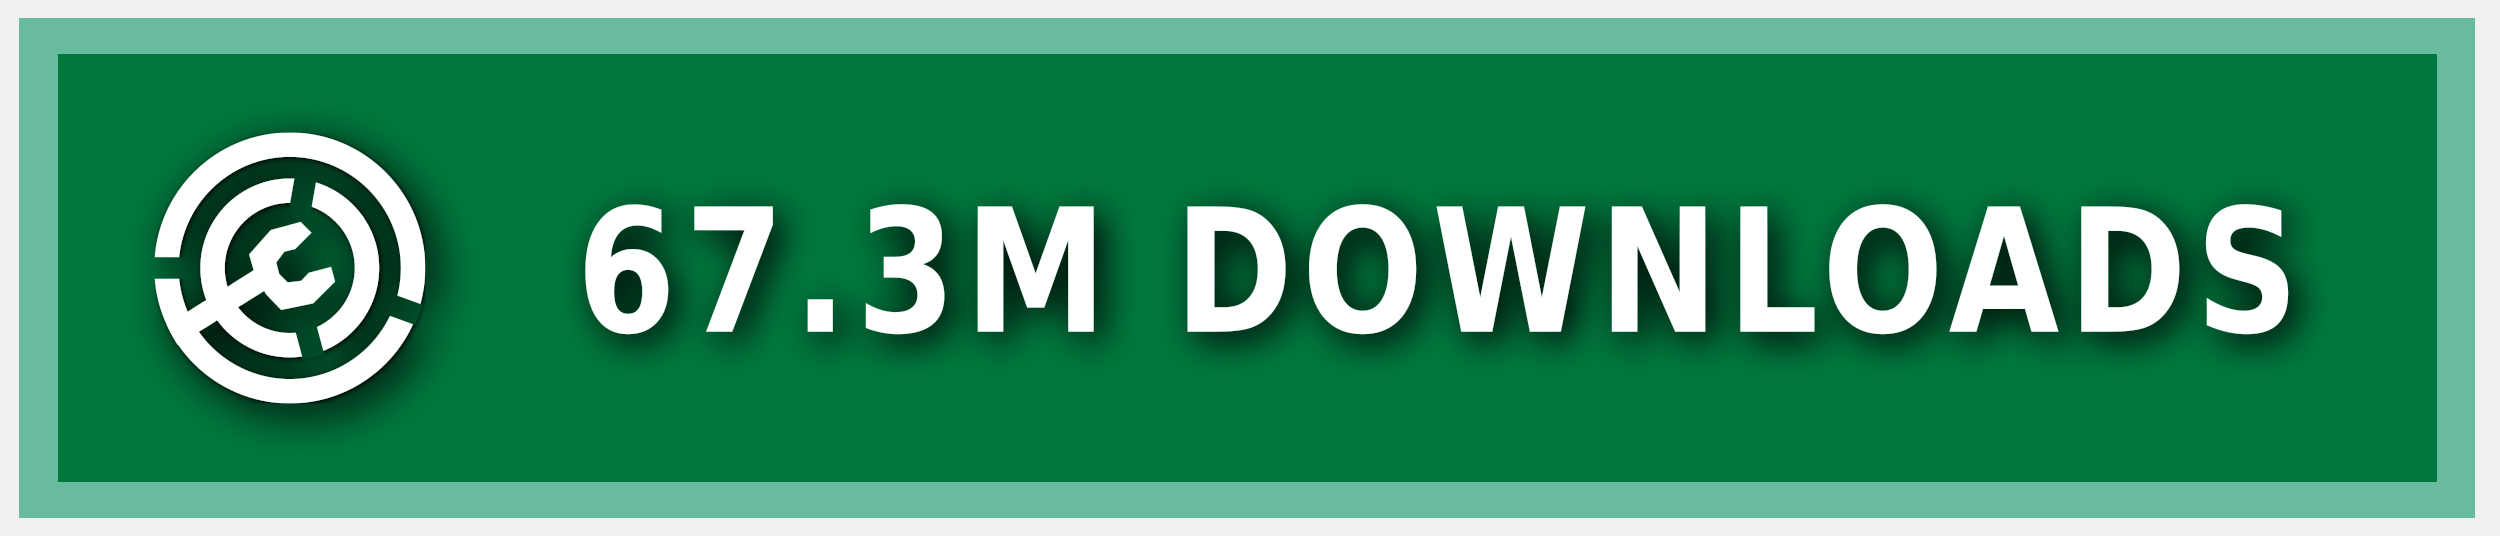
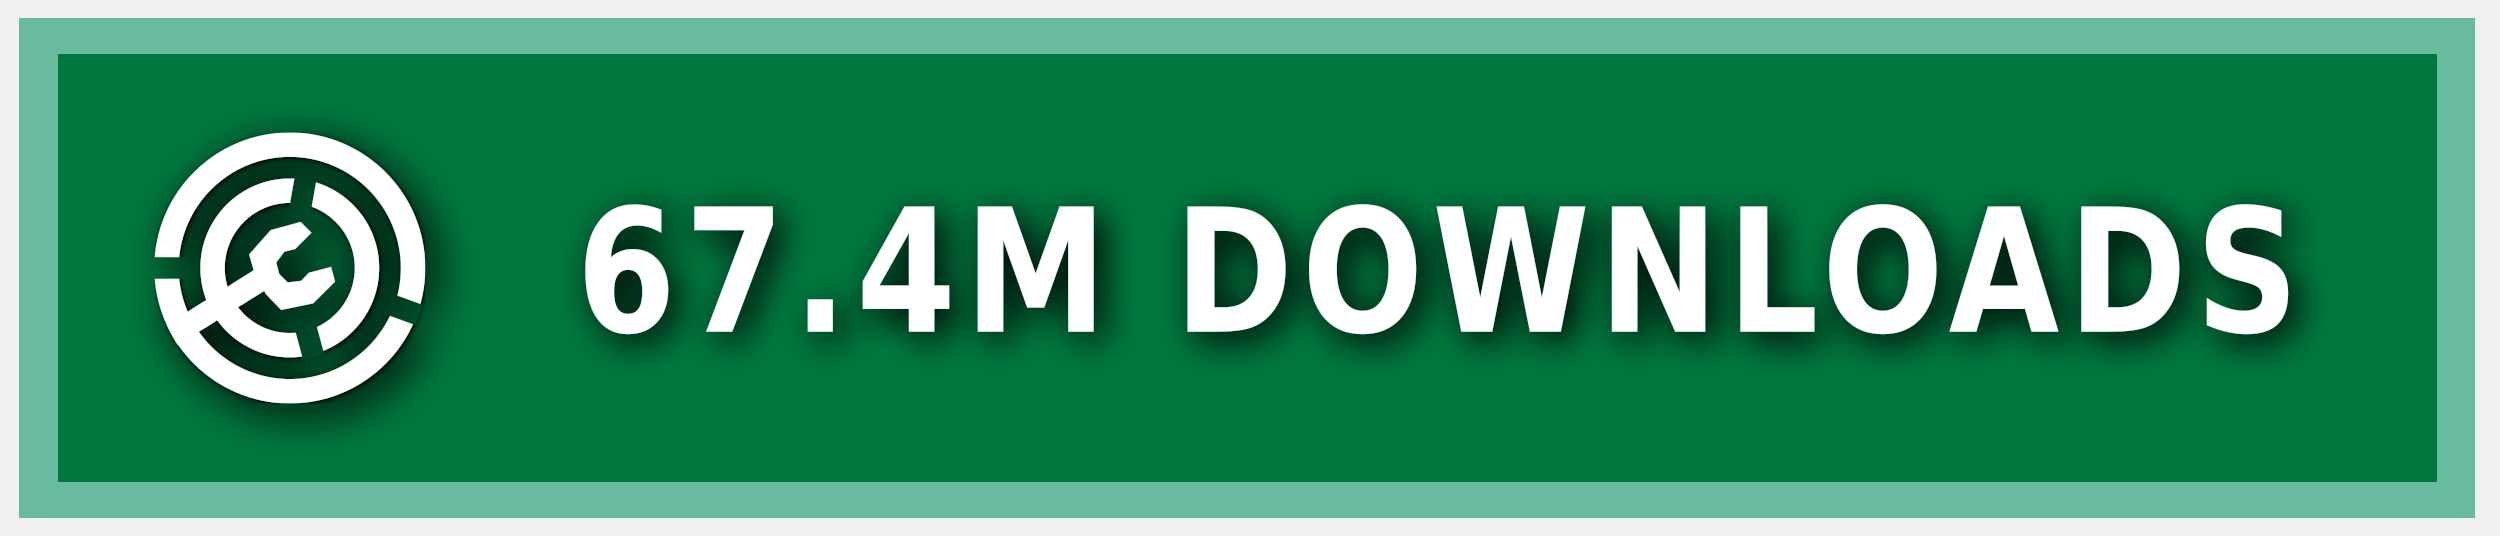
<svg xmlns="http://www.w3.org/2000/svg" xmlns:ns1="https://boxy-svg.com" width="140" height="30" role="img" aria-label="MODRINTH">
  <style> g:not(.noshadow) { filter: drop-shadow(0.5px 0.5px 1.0px black); } </style>
  <defs>
    <ns1:guide x="121.656" y="10.118" angle="90" />
    <ns1:guide x="127.198" y="17.628" angle="90" />
    <ns1:guide x="8.199" y="-3.08" angle="0" />
    <ns1:guide x="20.449" y="-4.101" angle="0" />
    <ns1:guide x="121.656" y="10.118" angle="90" />
    <ns1:guide x="127.198" y="17.628" angle="90" />
    <ns1:guide x="8.199" y="-3.08" angle="0" />
    <ns1:guide x="20.449" y="-4.101" angle="0" />
  </defs>
  <g class="noshadow" shape-rendering="crispEdges" style="" transform="matrix(1.074564, 0, 0, 1, 0, 0)">
    <rect x="1" y="1" width="128" height="28" style="fill: #00954E;" />
    <rect x="1" y="1" width="128" height="28" style="fill: rgba(0, 0, 0, 0.2);" />
    <rect x="2" y="2" width="126" height="26" style="fill: none; stroke-width:2px; stroke: rgba(211, 255, 255, 0.5);" />
  </g>
  <g fill-rule="evenodd" stroke-linejoin="round" stroke-miterlimit="1.5" clip-rule="evenodd" transform="matrix(1.2, 0, 0, 1.2, -1.2, -1.5)">
    <path fill="none" d="M 8.199 7.432 L 20.846 7.432 L 20.846 20.079 L 8.199 20.079 L 8.199 7.432 Z" style="" />
    <g clip-path="url(#a)" transform="matrix(0.126469, 0, 0, 0.126469, 8.198999, 7.431019)" style="">
      <path fill="#ffffff" d="M50 17c18.207 0 32.988 14.787 32.988 33S68.207 83 50 83 17.012 68.213 17.012 50 31.793 17 50 17Zm0 9c13.24 0 23.988 10.755 23.988 24S63.24 74 50 74 26.012 63.245 26.012 50 36.76 26 50 26Z" />
    </g>
    <g clip-path="url(#b)" transform="matrix(0.126469, 0, 0, 0.126469, 8.198999, 7.431019)" style="">
      <path fill="#ffffff" d="M50 0c27.596 0 50 22.404 50 50s-22.404 50-50 50S0 77.596 0 50 22.404 0 50 0Zm0 9c22.629 0 41 18.371 41 41S72.629 91 50 91 9 72.629 9 50 27.371 9 50 9Z" />
    </g>
    <g class="noshadow" clip-path="url(#c)" transform="matrix(0.112383, 0, 0, 0.122032, 8.268063, 7.737635)" style="">
      <path fill="none" stroke="#ffffff" stroke-width="9" d="M 50 50 L 5.171 75.882" />
    </g>
    <path fill="#ffffff" d="M 12.909 14.103 L 12.625 13.123 L 13.637 11.985 L 15.028 11.605 L 15.534 12.111 L 14.775 12.87 L 14.269 12.996 L 13.89 13.502 L 14.032 14.038 L 14.425 14.429 L 15.053 14.354 L 15.415 13.979 L 16.452 13.701 L 16.637 14.392 L 15.613 15.407 L 14.121 15.714 L 13.415 14.979 L 12.909 14.103 Z" style="" />
    <clipPath id="clip-1">
      <path d="M50 0c27.596 0 50 22.404 50 50s-22.404 50-50 50S0 77.596 0 50 22.404 0 50 0Zm0 39.549c5.768 0 10.451 4.683 10.451 10.451 0 5.768-4.683 10.451-10.451 10.451-5.768 0-10.451-4.683-10.451-10.451 0-5.768 4.683-10.451 10.451-10.451Z" />
    </clipPath>
    <g class="noshadow" clip-path="url(#clip-1)" transform="matrix(0.064459, 0.010209, -0.018807, 0.118741, -9.215255, -61.72825)" style="transform-origin: 27.985px 74.177px;">
      <path fill="none" stroke="#ffffff" stroke-width="9" d="M 49.29 67.75 L 6.679 80.603" style="" />
    </g>
  </g>
  <g>
    <clipPath id="a">
      <path fill-rule="evenodd" stroke-linejoin="round" stroke-miterlimit="1.5" clip-rule="evenodd" d="M100 0H0v100h100V0ZM46.002 49.295l.076 1.757 8.83 32.963 7.843-2.102-8.596-32.094 5.804-32.932-7.997-1.41-5.96 33.818Z" />
    </clipPath>
    <clipPath id="b">
      <path d="M0 0v46h50l1.368.241L99 63.578l-2.736 7.517L49.295 54H0v46h100V0H0Z" />
    </clipPath>
    <clipPath id="c">
      <path d="M50 0c27.596 0 50 22.404 50 50s-22.404 50-50 50S0 77.596 0 50 22.404 0 50 0Zm0 39.549c5.768 0 10.451 4.683 10.451 10.451 0 5.768-4.683 10.451-10.451 10.451-5.768 0-10.451-4.683-10.451-10.451 0-5.768 4.683-10.451 10.451-10.451Z" />
    </clipPath>
  </g>
  <g fill="#fff" text-anchor="middle" font-family="Verdana,Geneva,DejaVu Sans,sans-serif" text-rendering="geometricPrecision" font-size="100" transform="matrix(1, 0, 0, 1, 13, 0)">
-     <text style="font-size: 80px; font-weight: 700; white-space: pre;" transform="matrix(0.1, 0, 0, 0.120296, 0, -3.678133)" x="675" y="185" letter-spacing="5">67.3M DOWNLOADS</text>
+     <text style="font-size: 80px; font-weight: 700; white-space: pre;" transform="matrix(0.1, 0, 0, 0.120296, 0, -3.678133)" x="675" y="185" letter-spacing="5">67.4M DOWNLOADS</text>
  </g>
</svg>
